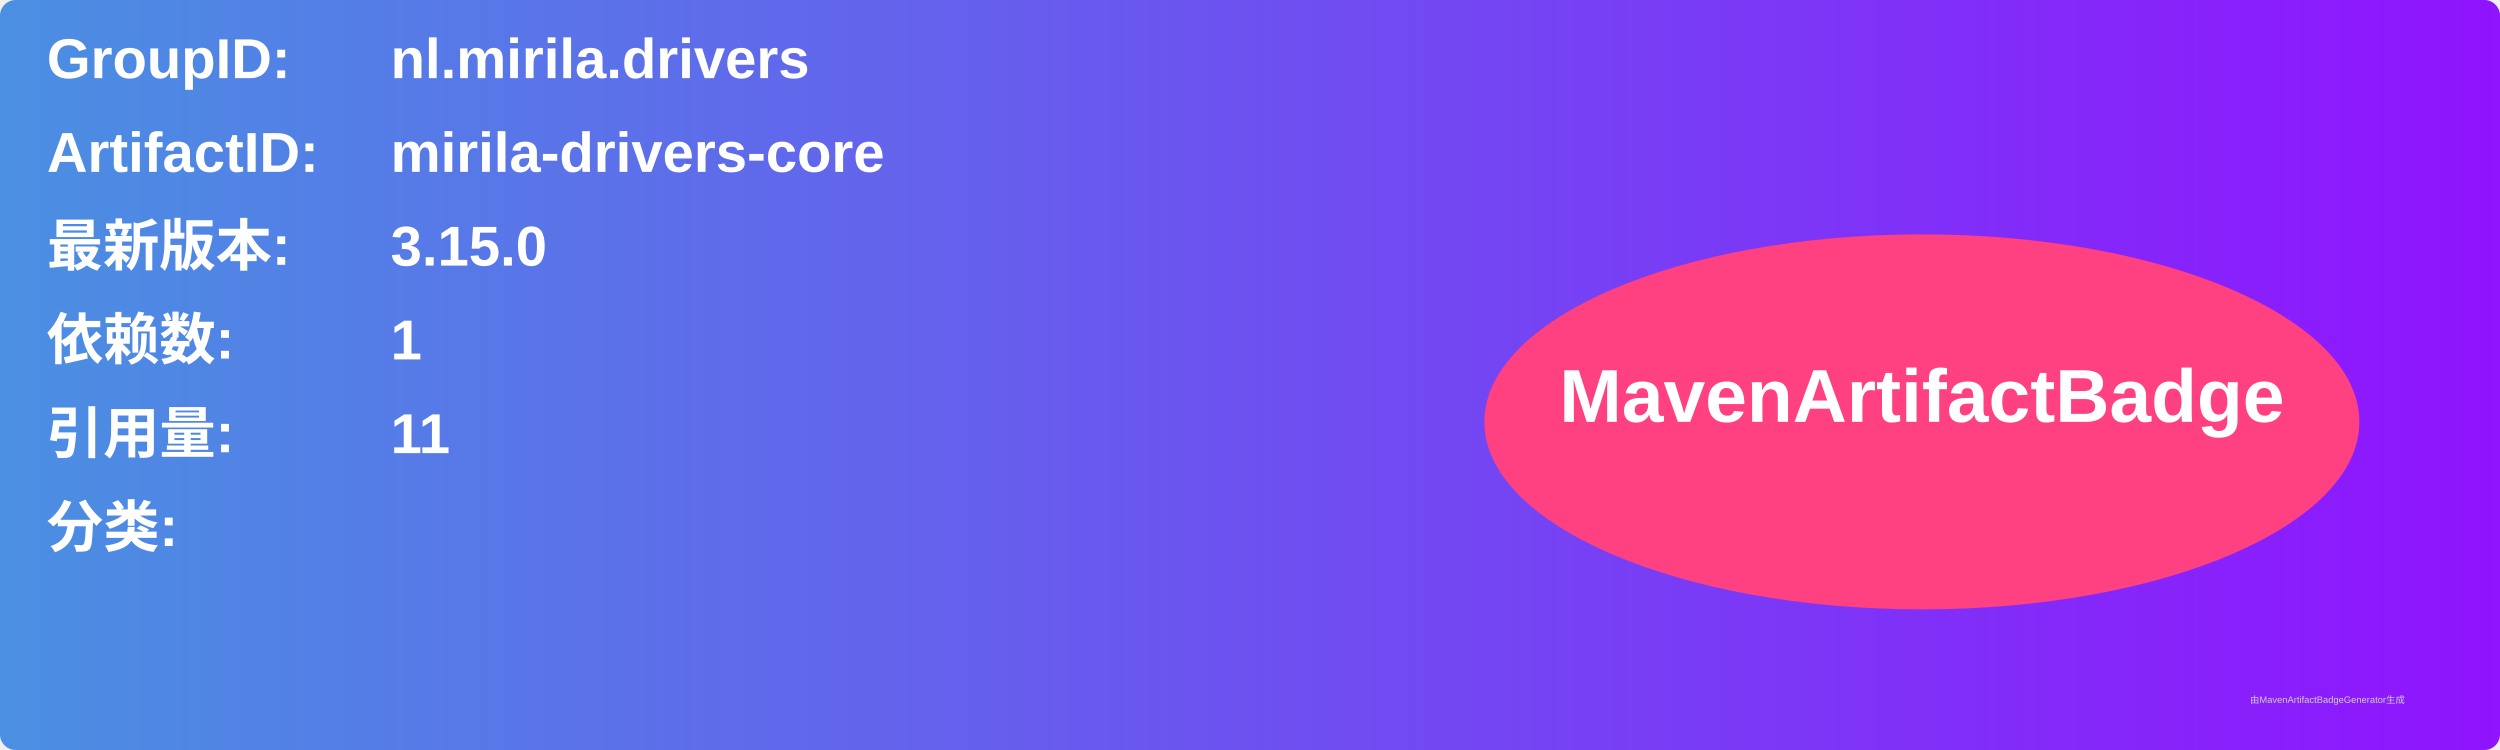
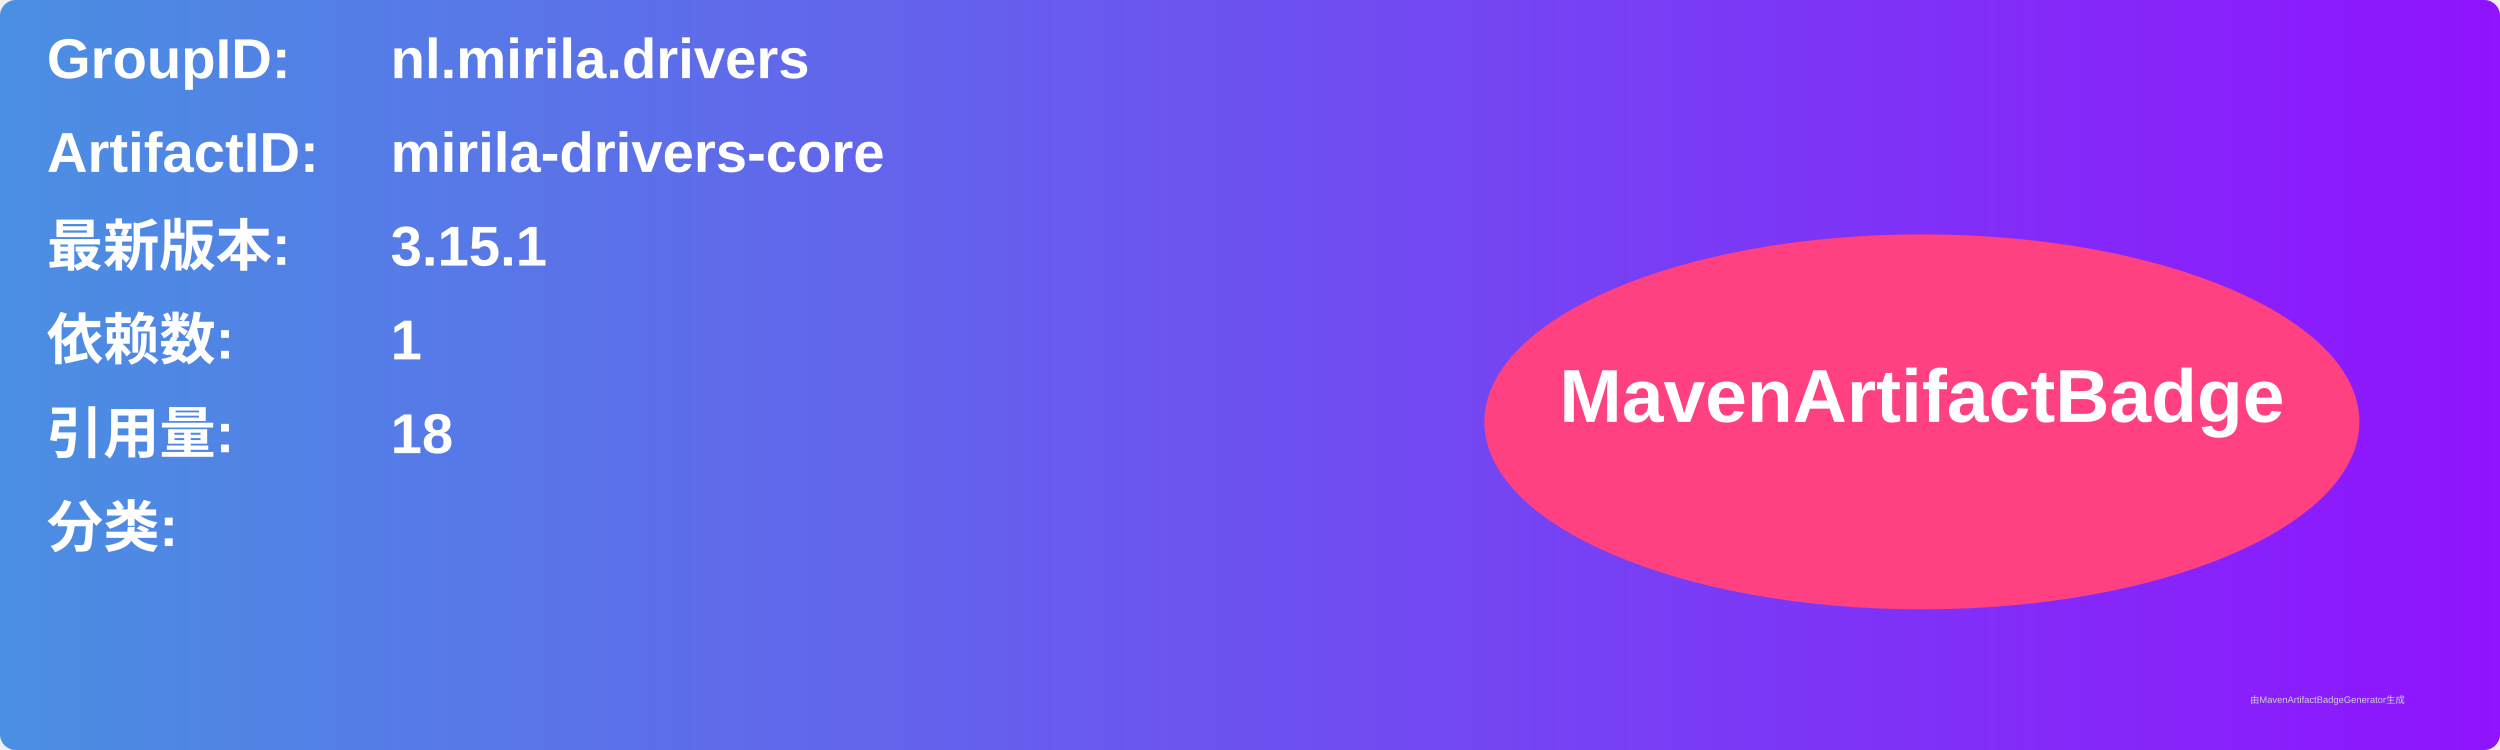
<svg xmlns="http://www.w3.org/2000/svg" width="800" height="240" viewBox="0 0 800 240">
  <linearGradient id="grad" x1="0%" y1="0%" x2="100%" y2="0%">
    <stop offset="0%" stop-color="#4a90e2" />
    <stop offset="100%" stop-color="#9013fe" />
  </linearGradient>
  <rect width="100%" height="100%" rx="5" ry="5" fill="url(#grad)" />
  <g transform="translate(15, 15)">
    <text x="0" y="10" font-family="Arial" font-size="18" fill="white" font-weight="bold" width="260">GroupID:</text>
    <text x="110" y="10" font-family="Arial" font-size="18" fill="white" font-weight="bold" width="460">nl.mirila.drivers</text>
    <text x="0" y="40" font-family="Arial" font-size="18" fill="white" font-weight="bold" width="260">ArtifactID:</text>
    <text x="110" y="40" font-family="Arial" font-size="18" fill="white" font-weight="bold" width="460">mirila-drivers-core</text>
    <text x="0" y="70" font-family="Arial" font-size="18" fill="white" font-weight="bold">最新版本:</text>
    <text x="110" y="70" font-family="Arial" font-size="18" fill="white" font-weight="bold">
-       <tspan font-weight="bold">3.15.0</tspan>
+       <tspan font-weight="bold">3.15.1</tspan>
    </text>
    <text x="0" y="100" font-family="Arial" font-size="18" fill="white" font-weight="bold">依赖数: </text>
    <text x="110" y="100" font-family="Arial" font-size="18" fill="white">
      <tspan font-weight="bold">1</tspan>
    </text>
    <text x="0" y="130" font-family="Arial" font-size="18" fill="white" font-weight="bold">引用量: </text>
    <text x="110" y="130" font-family="Arial" font-size="18" fill="white">
-       <tspan font-weight="bold">11</tspan>
+       <tspan font-weight="bold">18</tspan>
    </text>
    <text x="0" y="160" font-family="Arial" font-size="18" fill="white" font-weight="bold">分类:</text>
    <text x="10" y="190" font-family="Arial" font-size="10" fill="white">
      <tspan font-weight="bold" />
    </text>
    <ellipse cx="600" cy="120" rx="140" ry="60" fill="#ff4081" />
    <text x="600" y="120" text-anchor="middle" font-family="Arial" font-size="24" fill="white" font-weight="bold">MavenArtifactBadge</text>
  </g>
  <text x="720" y="225" font-family="Arial" font-size="3" fill="#d0d0d0">由MavenArtifactBadgeGenerator生成</text>
</svg>
